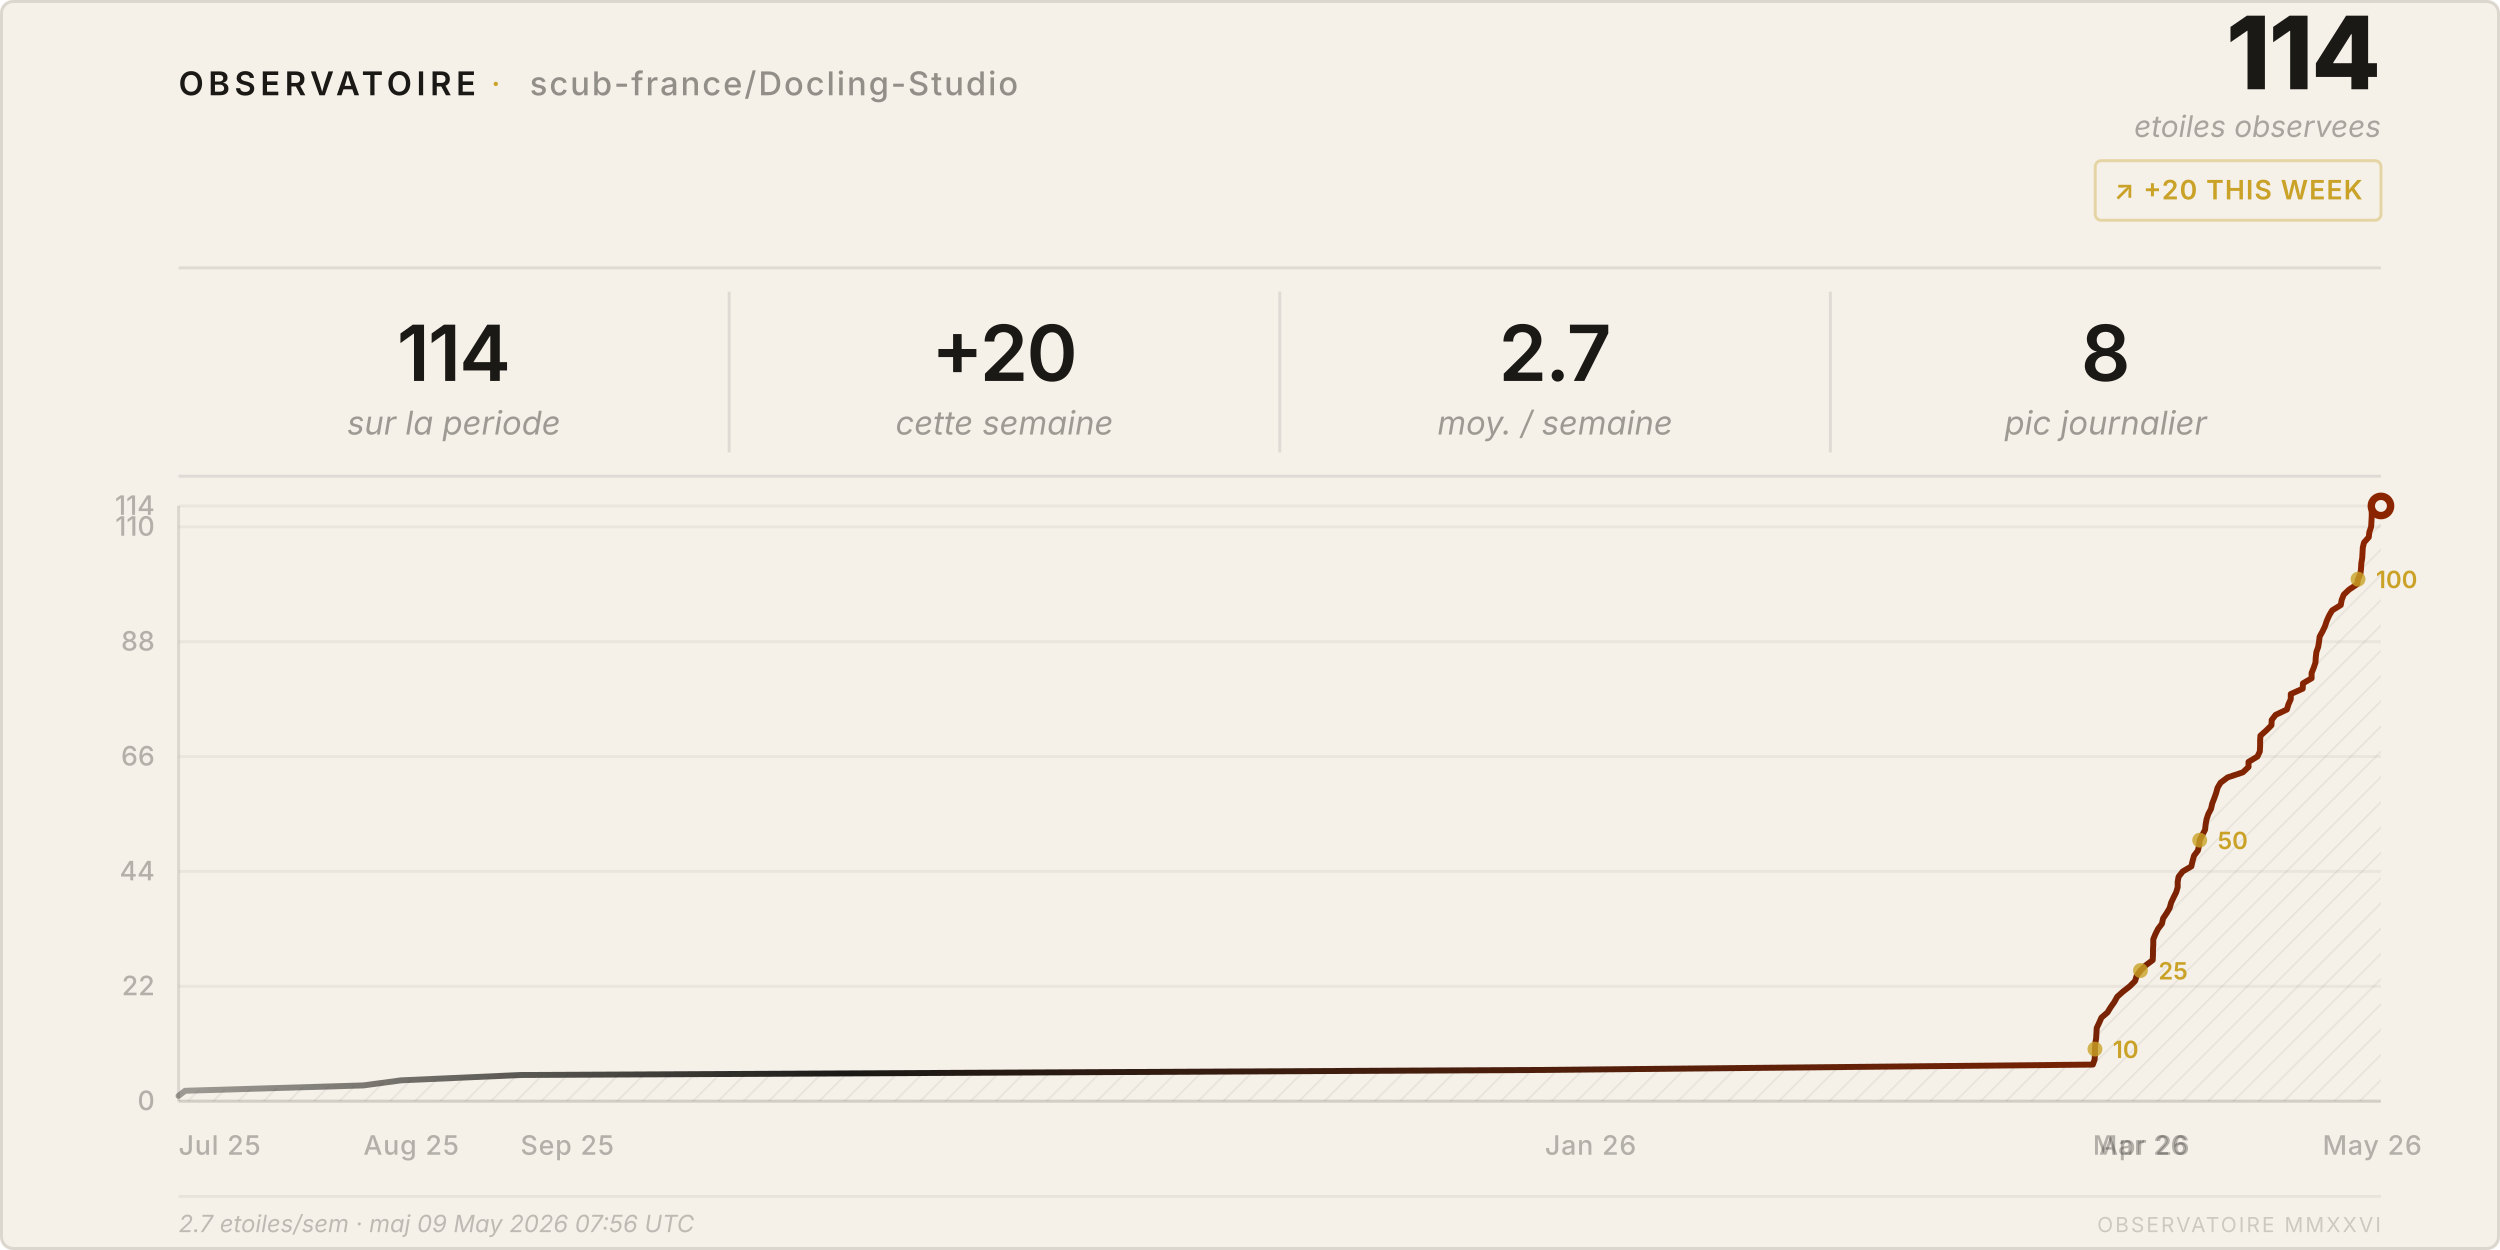
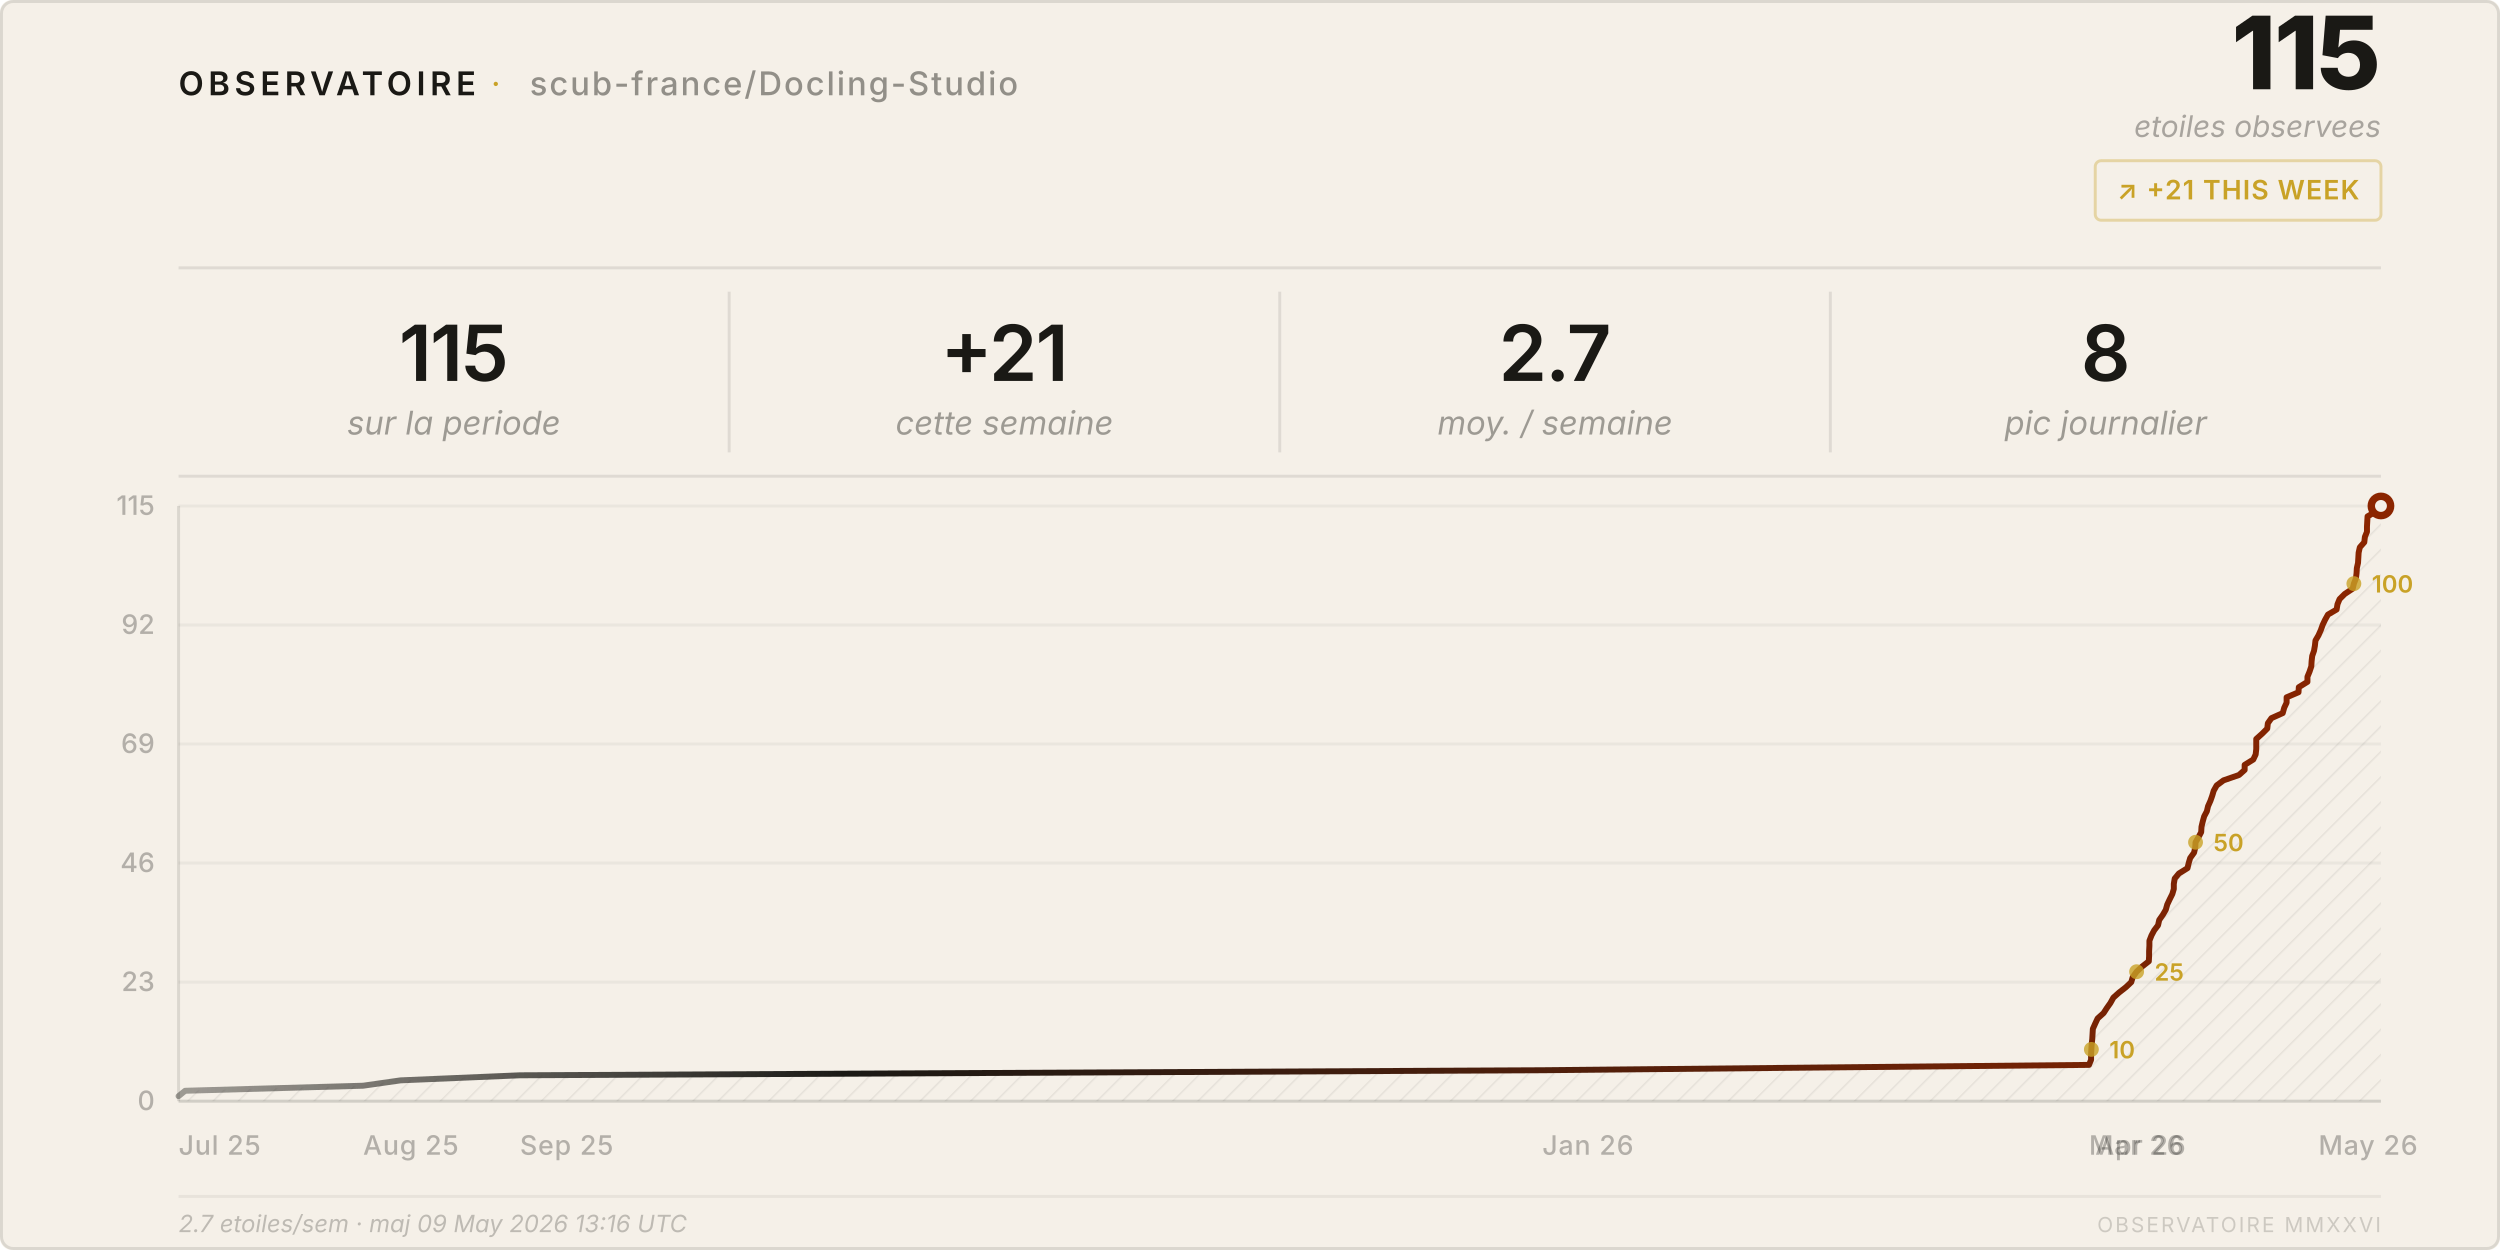
<svg xmlns="http://www.w3.org/2000/svg" viewBox="0 0 840 420" width="840" height="420">
  <style>
    text { font-family: system-ui, -apple-system, 'Segoe UI', sans-serif; }
  </style>
  <defs>
    <pattern id="h" patternUnits="userSpaceOnUse" width="6" height="6" patternTransform="rotate(45)">
      <line x1="0" y1="0" x2="0" y2="6" stroke="rgba(26,25,21,0.07)" stroke-width="1" />
    </pattern>
    <linearGradient id="lg" x1="0%" y1="0%" x2="100%" y2="0%">
      <stop offset="0%" stop-color="#1a1915" stop-opacity="0.4" />
      <stop offset="30%" stop-color="#1a1915" />
      <stop offset="100%" stop-color="#8b2500" />
    </linearGradient>
  </defs>
  <rect width="840" height="420" rx="4" fill="#f5f0e8" />
  <rect x=".5" y=".5" width="839" height="419" rx="4" fill="none" stroke="rgba(26,25,21,0.12)" />
  <text x="60" y="32" font-size="11" font-weight="600" letter-spacing="0.14em" fill="#1a1915">OBSERVATOIRE</text>
  <text x="165" y="32" font-size="11" fill="#c9a227" letter-spacing="0.08em">·</text>
  <text x="178" y="32" font-size="11" font-weight="500" letter-spacing="0.06em" fill="rgba(26,25,21,0.45)">scub-france/Docling-Studio</text>
-   <text x="800" y="30" font-size="34" font-weight="800" fill="#1a1915" text-anchor="end" letter-spacing="-0.02em">114</text>
+   <text x="800" y="30" font-size="34" font-weight="800" fill="#1a1915" text-anchor="end" letter-spacing="-0.02em">115</text>
  <text x="800" y="46" font-size="10" fill="rgba(26,25,21,0.35)" text-anchor="end" font-style="italic">etoiles observees</text>
  <rect x="704" y="54" width="96" height="20" rx="2" fill="none" stroke="rgba(201,162,39,0.35)" />
-   <text x="752" y="67" font-size="9" font-weight="600" fill="#c9a227" text-anchor="middle" letter-spacing="0.04em">↗ +20 THIS WEEK</text>
+   <text x="752" y="67" font-size="9" font-weight="600" fill="#c9a227" text-anchor="middle" letter-spacing="0.04em">↗ +21 THIS WEEK</text>
  <line x1="60" y1="90" x2="800" y2="90" stroke="rgba(26,25,21,0.1)" />
-   <text x="152.5" y="128" font-size="26" font-weight="600" fill="#1a1915" text-anchor="middle" letter-spacing="-0.02em">114</text>
+   <text x="152.5" y="128" font-size="26" font-weight="600" fill="#1a1915" text-anchor="middle" letter-spacing="-0.02em">115</text>
  <text x="152.5" y="146" font-size="11" fill="rgba(26,25,21,0.4)" text-anchor="middle" font-style="italic">sur la periode</text>
  <line x1="245.0" y1="98" x2="245.0" y2="152" stroke="rgba(26,25,21,0.1)" />
-   <text x="337.5" y="128" font-size="26" font-weight="600" fill="#1a1915" text-anchor="middle" letter-spacing="-0.02em">+20</text>
+   <text x="337.5" y="128" font-size="26" font-weight="600" fill="#1a1915" text-anchor="middle" letter-spacing="-0.02em">+21</text>
  <text x="337.5" y="146" font-size="11" fill="rgba(26,25,21,0.4)" text-anchor="middle" font-style="italic">cette semaine</text>
  <line x1="430.0" y1="98" x2="430.0" y2="152" stroke="rgba(26,25,21,0.1)" />
  <text x="522.5" y="128" font-size="26" font-weight="600" fill="#1a1915" text-anchor="middle" letter-spacing="-0.02em">2.7</text>
  <text x="522.5" y="146" font-size="11" fill="rgba(26,25,21,0.4)" text-anchor="middle" font-style="italic">moy. / semaine</text>
  <line x1="615.0" y1="98" x2="615.0" y2="152" stroke="rgba(26,25,21,0.1)" />
  <text x="707.5" y="128" font-size="26" font-weight="600" fill="#1a1915" text-anchor="middle" letter-spacing="-0.02em">8</text>
  <text x="707.5" y="146" font-size="11" fill="rgba(26,25,21,0.4)" text-anchor="middle" font-style="italic">pic journalier</text>
  <line x1="60" y1="160" x2="800" y2="160" stroke="rgba(26,25,21,0.1)" />
  <line x1="60" y1="370.0" x2="800" y2="370.0" stroke="rgba(26,25,21,0.05)" />
  <text x="52" y="373.0" font-size="9" fill="rgba(26,25,21,0.3)" text-anchor="end" font-weight="500">0</text>
-   <line x1="60" y1="331.4" x2="800" y2="331.4" stroke="rgba(26,25,21,0.05)" />
-   <text x="52" y="334.4" font-size="9" fill="rgba(26,25,21,0.3)" text-anchor="end" font-weight="500">22</text>
-   <line x1="60" y1="292.8" x2="800" y2="292.8" stroke="rgba(26,25,21,0.05)" />
-   <text x="52" y="295.8" font-size="9" fill="rgba(26,25,21,0.3)" text-anchor="end" font-weight="500">44</text>
-   <line x1="60" y1="254.2" x2="800" y2="254.2" stroke="rgba(26,25,21,0.05)" />
-   <text x="52" y="257.2" font-size="9" fill="rgba(26,25,21,0.3)" text-anchor="end" font-weight="500">66</text>
-   <line x1="60" y1="215.6" x2="800" y2="215.6" stroke="rgba(26,25,21,0.05)" />
-   <text x="52" y="218.6" font-size="9" fill="rgba(26,25,21,0.3)" text-anchor="end" font-weight="500">88</text>
-   <line x1="60" y1="177.0" x2="800" y2="177.0" stroke="rgba(26,25,21,0.05)" />
-   <text x="52" y="180.0" font-size="9" fill="rgba(26,25,21,0.3)" text-anchor="end" font-weight="500">110</text>
+   <line x1="60" y1="330.0" x2="800" y2="330.0" stroke="rgba(26,25,21,0.05)" />
+   <text x="52" y="333.0" font-size="9" fill="rgba(26,25,21,0.3)" text-anchor="end" font-weight="500">23</text>
+   <line x1="60" y1="290.0" x2="800" y2="290.0" stroke="rgba(26,25,21,0.05)" />
+   <text x="52" y="293.0" font-size="9" fill="rgba(26,25,21,0.3)" text-anchor="end" font-weight="500">46</text>
+   <line x1="60" y1="250.0" x2="800" y2="250.0" stroke="rgba(26,25,21,0.05)" />
+   <text x="52" y="253.0" font-size="9" fill="rgba(26,25,21,0.3)" text-anchor="end" font-weight="500">69</text>
+   <line x1="60" y1="210.0" x2="800" y2="210.0" stroke="rgba(26,25,21,0.05)" />
+   <text x="52" y="213.0" font-size="9" fill="rgba(26,25,21,0.3)" text-anchor="end" font-weight="500">92</text>
  <line x1="60" y1="170.0" x2="800" y2="170.0" stroke="rgba(26,25,21,0.05)" />
-   <text x="52" y="173.0" font-size="9" fill="rgba(26,25,21,0.3)" text-anchor="end" font-weight="500">114</text>
+   <text x="52" y="173.0" font-size="9" fill="rgba(26,25,21,0.3)" text-anchor="end" font-weight="500">115</text>
  <text x="60.0" y="388" font-size="9" fill="rgba(26,25,21,0.3)" font-weight="500" letter-spacing="0.03em">Jul 25</text>
-   <text x="122.1" y="388" font-size="9" fill="rgba(26,25,21,0.3)" font-weight="500" letter-spacing="0.03em">Aug 25</text>
-   <text x="174.9" y="388" font-size="9" fill="rgba(26,25,21,0.3)" font-weight="500" letter-spacing="0.03em">Sep 25</text>
-   <text x="519.1" y="388" font-size="9" fill="rgba(26,25,21,0.3)" font-weight="500" letter-spacing="0.03em">Jan 26</text>
-   <text x="703.2" y="388" font-size="9" fill="rgba(26,25,21,0.3)" font-weight="500" letter-spacing="0.03em">Mar 26</text>
-   <text x="705.3" y="388" font-size="9" fill="rgba(26,25,21,0.3)" font-weight="500" letter-spacing="0.03em">Apr 26</text>
-   <text x="780.4" y="388" font-size="9" fill="rgba(26,25,21,0.3)" font-weight="500" letter-spacing="0.03em">May 26</text>
+   <text x="122.0" y="388" font-size="9" fill="rgba(26,25,21,0.3)" font-weight="500" letter-spacing="0.03em">Aug 25</text>
+   <text x="174.7" y="388" font-size="9" fill="rgba(26,25,21,0.3)" font-weight="500" letter-spacing="0.03em">Sep 25</text>
+   <text x="518.2" y="388" font-size="9" fill="rgba(26,25,21,0.3)" font-weight="500" letter-spacing="0.03em">Jan 26</text>
+   <text x="701.9" y="388" font-size="9" fill="rgba(26,25,21,0.3)" font-weight="500" letter-spacing="0.03em">Mar 26</text>
+   <text x="704.0" y="388" font-size="9" fill="rgba(26,25,21,0.3)" font-weight="500" letter-spacing="0.03em">Apr 26</text>
+   <text x="779.0" y="388" font-size="9" fill="rgba(26,25,21,0.3)" font-weight="500" letter-spacing="0.03em">May 26</text>
  <line x1="60" y1="170" x2="60" y2="370" stroke="rgba(26,25,21,0.12)" />
  <line x1="60" y1="370" x2="800" y2="370" stroke="rgba(26,25,21,0.12)" />
-   <path d="M 60.0,370 L 60.0,368.2 L 62.2,366.5 L 122.1,364.7 L 134.7,363.0 L 174.9,361.2 L 519.1,359.5 L 703.2,357.7 L 703.8,356.0 L 703.9,354.2 L 703.9,352.5 L 704.0,350.7 L 704.3,348.9 L 704.4,347.2 L 704.5,345.4 L 705.3,343.7 L 706.1,341.9 L 708.1,340.2 L 709.2,338.4 L 710.4,336.7 L 711.4,334.9 L 713.3,333.2 L 715.6,331.4 L 717.4,329.6 L 717.9,327.9 L 719.2,326.1 L 720.9,324.4 L 723.3,322.6 L 723.4,320.9 L 723.4,319.1 L 723.5,317.4 L 723.5,315.6 L 724.2,313.9 L 725.1,312.1 L 726.4,310.4 L 726.8,308.6 L 728.0,306.8 L 729.0,305.1 L 729.5,303.3 L 730.3,301.6 L 731.2,299.8 L 731.7,298.1 L 731.7,296.3 L 732.0,294.6 L 733.4,292.8 L 736.3,291.1 L 736.7,289.3 L 737.2,287.5 L 738.5,285.8 L 738.9,284.0 L 739.1,282.3 L 740.0,280.5 L 740.9,278.8 L 741.1,277.0 L 741.4,275.3 L 742.0,273.5 L 742.9,271.8 L 743.3,270.0 L 744.0,268.2 L 744.6,266.5 L 745.1,264.7 L 746.1,263.0 L 748.5,261.2 L 753.6,259.5 L 755.5,257.7 L 755.5,256.0 L 758.5,254.2 L 759.3,252.5 L 759.4,250.7 L 759.4,248.9 L 759.5,247.2 L 761.5,245.4 L 763.2,243.7 L 763.3,241.9 L 764.6,240.2 L 768.4,238.4 L 768.9,236.7 L 769.7,234.9 L 769.7,233.2 L 773.7,231.4 L 773.8,229.6 L 776.7,227.9 L 776.7,226.1 L 777.4,224.4 L 778.0,222.6 L 778.1,220.9 L 778.3,219.1 L 778.9,217.4 L 779.2,215.6 L 779.4,213.9 L 780.4,212.1 L 781.2,210.4 L 781.8,208.6 L 782.6,206.8 L 783.6,205.1 L 786.5,203.3 L 786.8,201.6 L 787.5,199.8 L 789.3,198.1 L 792.0,196.3 L 792.3,194.6 L 793.1,192.8 L 793.3,191.1 L 793.4,189.3 L 793.7,187.5 L 793.8,185.8 L 793.9,184.0 L 794.3,182.3 L 795.9,180.5 L 796.1,178.8 L 796.7,177.0 L 796.8,175.3 L 796.9,173.5 L 796.9,171.8 L 800.0,170.0 L 800.0,370 Z" fill="url(#h)" />
-   <polyline points="60.0,368.2 62.2,366.5 122.1,364.7 134.7,363.0 174.9,361.2 519.1,359.5 703.2,357.7 703.8,356.0 703.9,354.2 703.9,352.5 704.0,350.7 704.3,348.9 704.4,347.2 704.5,345.4 705.3,343.7 706.1,341.9 708.1,340.2 709.2,338.4 710.4,336.7 711.4,334.9 713.3,333.2 715.6,331.4 717.4,329.6 717.9,327.9 719.2,326.1 720.9,324.4 723.3,322.6 723.4,320.9 723.4,319.1 723.5,317.4 723.5,315.6 724.2,313.9 725.1,312.1 726.4,310.4 726.8,308.6 728.0,306.8 729.0,305.1 729.5,303.3 730.3,301.6 731.2,299.8 731.7,298.1 731.7,296.3 732.0,294.6 733.4,292.8 736.3,291.1 736.7,289.3 737.2,287.5 738.5,285.8 738.9,284.0 739.1,282.3 740.0,280.5 740.9,278.8 741.1,277.0 741.4,275.3 742.0,273.5 742.9,271.8 743.3,270.0 744.0,268.2 744.6,266.5 745.1,264.7 746.1,263.0 748.5,261.2 753.6,259.5 755.5,257.7 755.5,256.0 758.5,254.2 759.3,252.5 759.4,250.7 759.4,248.9 759.5,247.2 761.5,245.4 763.2,243.7 763.3,241.9 764.6,240.2 768.4,238.4 768.9,236.7 769.7,234.9 769.7,233.2 773.7,231.4 773.8,229.6 776.7,227.9 776.7,226.1 777.4,224.4 778.0,222.6 778.1,220.9 778.3,219.1 778.9,217.4 779.2,215.6 779.4,213.9 780.4,212.1 781.2,210.4 781.8,208.6 782.6,206.8 783.6,205.1 786.5,203.3 786.8,201.6 787.5,199.8 789.3,198.1 792.0,196.3 792.3,194.6 793.1,192.8 793.3,191.1 793.4,189.3 793.7,187.5 793.8,185.8 793.9,184.0 794.3,182.3 795.9,180.5 796.1,178.8 796.7,177.0 796.8,175.3 796.9,173.5 796.9,171.8 800.0,170.0" fill="none" stroke="url(#lg)" stroke-width="2" stroke-linejoin="round" stroke-linecap="round" />
+   <path d="M 60.0,370 L 60.0,368.3 L 62.2,366.5 L 122.0,364.8 L 134.6,363.0 L 174.7,361.3 L 518.2,359.6 L 701.9,357.8 L 702.6,356.1 L 702.6,354.3 L 702.7,352.6 L 702.8,350.9 L 703.0,349.1 L 703.1,347.4 L 703.2,345.7 L 704.0,343.9 L 704.8,342.2 L 706.8,340.4 L 707.9,338.7 L 709.1,337.0 L 710.1,335.2 L 712.0,333.5 L 714.3,331.7 L 716.1,330.0 L 716.6,328.3 L 717.9,326.5 L 719.7,324.8 L 722.0,323.0 L 722.1,321.3 L 722.1,319.6 L 722.2,317.8 L 722.2,316.1 L 722.9,314.3 L 723.8,312.6 L 725.1,310.9 L 725.5,309.1 L 726.7,307.4 L 727.7,305.7 L 728.2,303.9 L 729.0,302.2 L 729.9,300.4 L 730.4,298.7 L 730.4,297.0 L 730.7,295.2 L 732.1,293.5 L 735.0,291.7 L 735.4,290.0 L 735.9,288.3 L 737.2,286.5 L 737.6,284.8 L 737.7,283.0 L 738.7,281.3 L 739.6,279.6 L 739.7,277.8 L 740.1,276.1 L 740.6,274.3 L 741.5,272.6 L 741.9,270.9 L 742.7,269.1 L 743.3,267.4 L 743.8,265.7 L 744.8,263.9 L 747.1,262.2 L 752.3,260.4 L 754.2,258.7 L 754.2,257.0 L 757.1,255.2 L 757.9,253.5 L 758.1,251.7 L 758.1,250.0 L 758.1,248.3 L 760.1,246.5 L 761.8,244.8 L 762.0,243.0 L 763.2,241.3 L 767.0,239.6 L 767.5,237.8 L 768.3,236.1 L 768.3,234.3 L 772.3,232.6 L 772.4,230.9 L 775.3,229.1 L 775.3,227.4 L 776.0,225.7 L 776.6,223.9 L 776.7,222.2 L 776.9,220.4 L 777.5,218.7 L 777.8,217.0 L 778.0,215.2 L 779.0,213.5 L 779.8,211.7 L 780.4,210.0 L 781.2,208.3 L 782.2,206.5 L 785.1,204.8 L 785.4,203.0 L 786.1,201.3 L 787.8,199.6 L 790.5,197.8 L 790.9,196.1 L 791.6,194.3 L 791.8,192.6 L 791.9,190.9 L 792.3,189.1 L 792.4,187.4 L 792.5,185.7 L 792.9,183.9 L 794.4,182.2 L 794.6,180.4 L 795.3,178.7 L 795.3,177.0 L 795.4,175.2 L 795.5,173.5 L 798.6,171.7 L 800.0,170.0 L 800.0,370 Z" fill="url(#h)" />
+   <polyline points="60.0,368.3 62.2,366.5 122.0,364.8 134.6,363.0 174.7,361.3 518.2,359.6 701.9,357.8 702.6,356.1 702.6,354.3 702.7,352.6 702.8,350.9 703.0,349.1 703.1,347.4 703.2,345.7 704.0,343.9 704.8,342.2 706.8,340.4 707.9,338.7 709.1,337.0 710.1,335.2 712.0,333.5 714.3,331.7 716.1,330.0 716.6,328.3 717.9,326.5 719.7,324.8 722.0,323.0 722.1,321.3 722.1,319.6 722.2,317.8 722.2,316.1 722.9,314.3 723.8,312.6 725.1,310.9 725.5,309.1 726.7,307.4 727.7,305.7 728.2,303.9 729.0,302.2 729.9,300.4 730.4,298.7 730.4,297.0 730.7,295.2 732.1,293.5 735.0,291.7 735.4,290.0 735.9,288.3 737.2,286.5 737.6,284.8 737.7,283.0 738.7,281.3 739.6,279.6 739.7,277.8 740.1,276.1 740.6,274.3 741.5,272.6 741.9,270.9 742.7,269.1 743.3,267.4 743.8,265.7 744.8,263.9 747.1,262.2 752.3,260.4 754.2,258.7 754.2,257.0 757.1,255.2 757.9,253.5 758.1,251.7 758.1,250.0 758.1,248.3 760.1,246.5 761.8,244.8 762.0,243.0 763.2,241.3 767.0,239.6 767.5,237.8 768.3,236.1 768.3,234.3 772.3,232.6 772.4,230.9 775.3,229.1 775.3,227.4 776.0,225.7 776.6,223.9 776.7,222.2 776.9,220.4 777.5,218.7 777.8,217.0 778.0,215.2 779.0,213.5 779.8,211.7 780.4,210.0 781.2,208.3 782.2,206.5 785.1,204.8 785.4,203.0 786.1,201.3 787.8,199.6 790.5,197.8 790.9,196.1 791.6,194.3 791.8,192.6 791.9,190.9 792.3,189.1 792.4,187.4 792.5,185.7 792.9,183.9 794.4,182.2 794.6,180.4 795.3,178.7 795.3,177.0 795.4,175.2 795.5,173.5 798.6,171.7 800.0,170.0" fill="none" stroke="url(#lg)" stroke-width="2" stroke-linejoin="round" stroke-linecap="round" />
  <circle cx="800.0" cy="170.0" r="4.5" fill="#8b2500" />
  <circle cx="800.0" cy="170.0" r="2" fill="#f5f0e8" />
-   <circle cx="703.9" cy="352.5" r="2.5" fill="#c9a227" opacity="0.8" />
-   <text x="709.9" y="355.5" font-size="8" fill="#c9a227" font-weight="600">10</text>
-   <circle cx="719.2" cy="326.1" r="2.5" fill="#c9a227" opacity="0.8" />
-   <text x="725.2" y="329.1" font-size="8" fill="#c9a227" font-weight="600">25</text>
-   <circle cx="739.1" cy="282.3" r="2.5" fill="#c9a227" opacity="0.8" />
-   <text x="745.1" y="285.3" font-size="8" fill="#c9a227" font-weight="600">50</text>
-   <circle cx="792.3" cy="194.6" r="2.5" fill="#c9a227" opacity="0.8" />
-   <text x="798.3" y="197.6" font-size="8" fill="#c9a227" font-weight="600">100</text>
+   <circle cx="702.7" cy="352.6" r="2.5" fill="#c9a227" opacity="0.8" />
+   <text x="708.7" y="355.6" font-size="8" fill="#c9a227" font-weight="600">10</text>
+   <circle cx="717.9" cy="326.5" r="2.5" fill="#c9a227" opacity="0.8" />
+   <text x="723.9" y="329.5" font-size="8" fill="#c9a227" font-weight="600">25</text>
+   <circle cx="737.7" cy="283.0" r="2.5" fill="#c9a227" opacity="0.8" />
+   <text x="743.7" y="286.0" font-size="8" fill="#c9a227" font-weight="600">50</text>
+   <circle cx="790.9" cy="196.1" r="2.5" fill="#c9a227" opacity="0.8" />
+   <text x="796.9" y="199.1" font-size="8" fill="#c9a227" font-weight="600">100</text>
  <line x1="60" y1="402" x2="800" y2="402" stroke="rgba(26,25,21,0.06)" />
-   <text x="60" y="414" font-size="8" fill="rgba(26,25,21,0.25)" font-style="italic">2.7 etoiles/sem · maj 09 May 2026 07:56 UTC</text>
+   <text x="60" y="414" font-size="8" fill="rgba(26,25,21,0.25)" font-style="italic">2.7 etoiles/sem · maj 09 May 2026 13:16 UTC</text>
  <text x="800" y="414" font-size="7" fill="rgba(26,25,21,0.18)" text-anchor="end" letter-spacing="0.1em">OBSERVATOIRE MMXXVI</text>
</svg>
